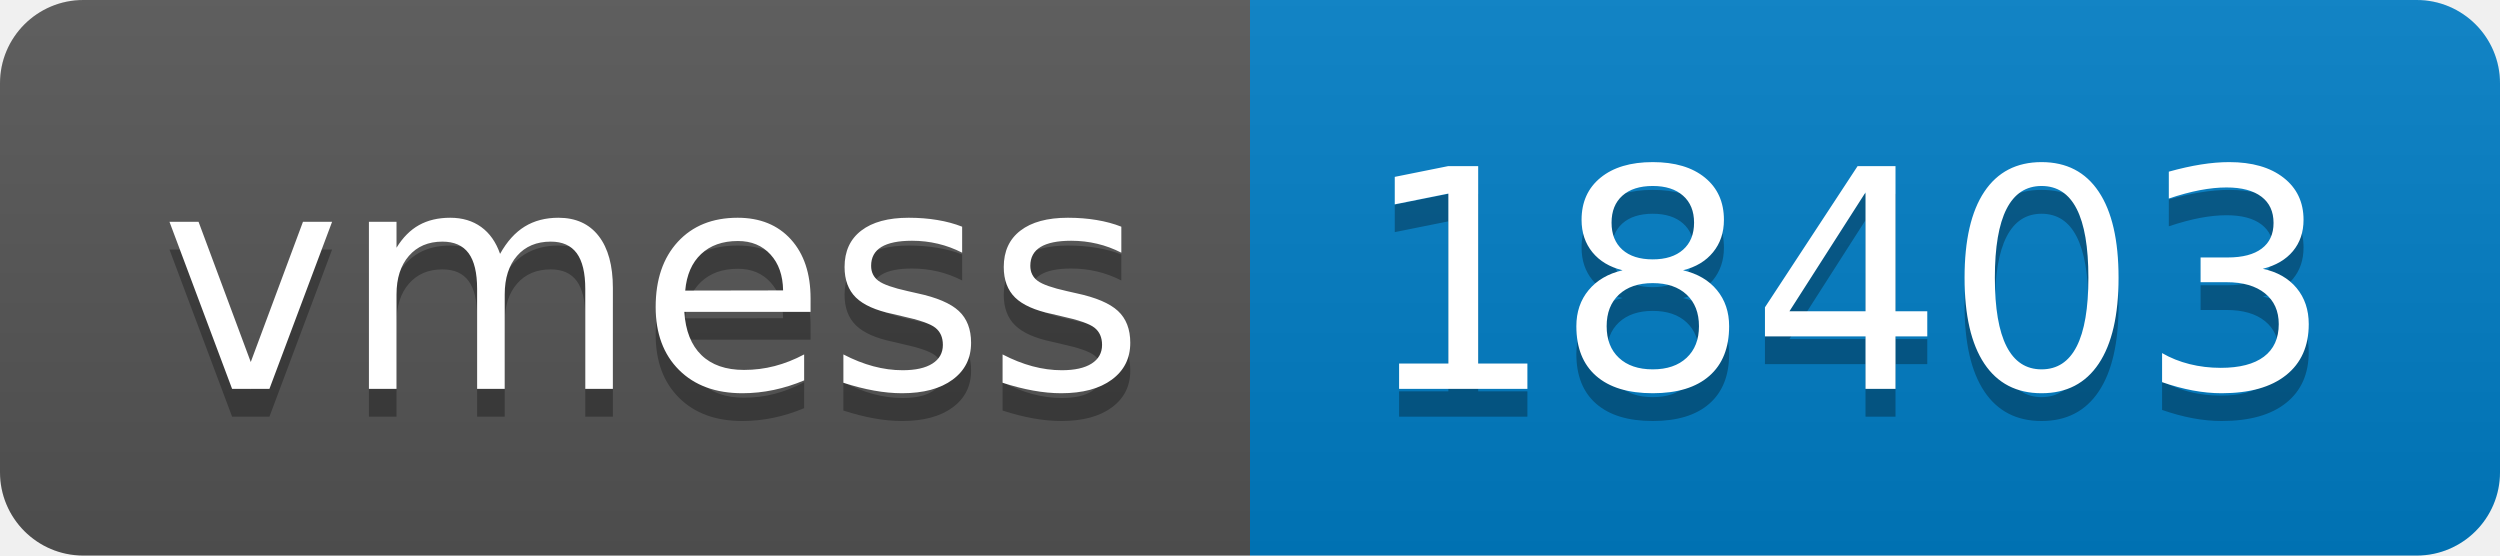
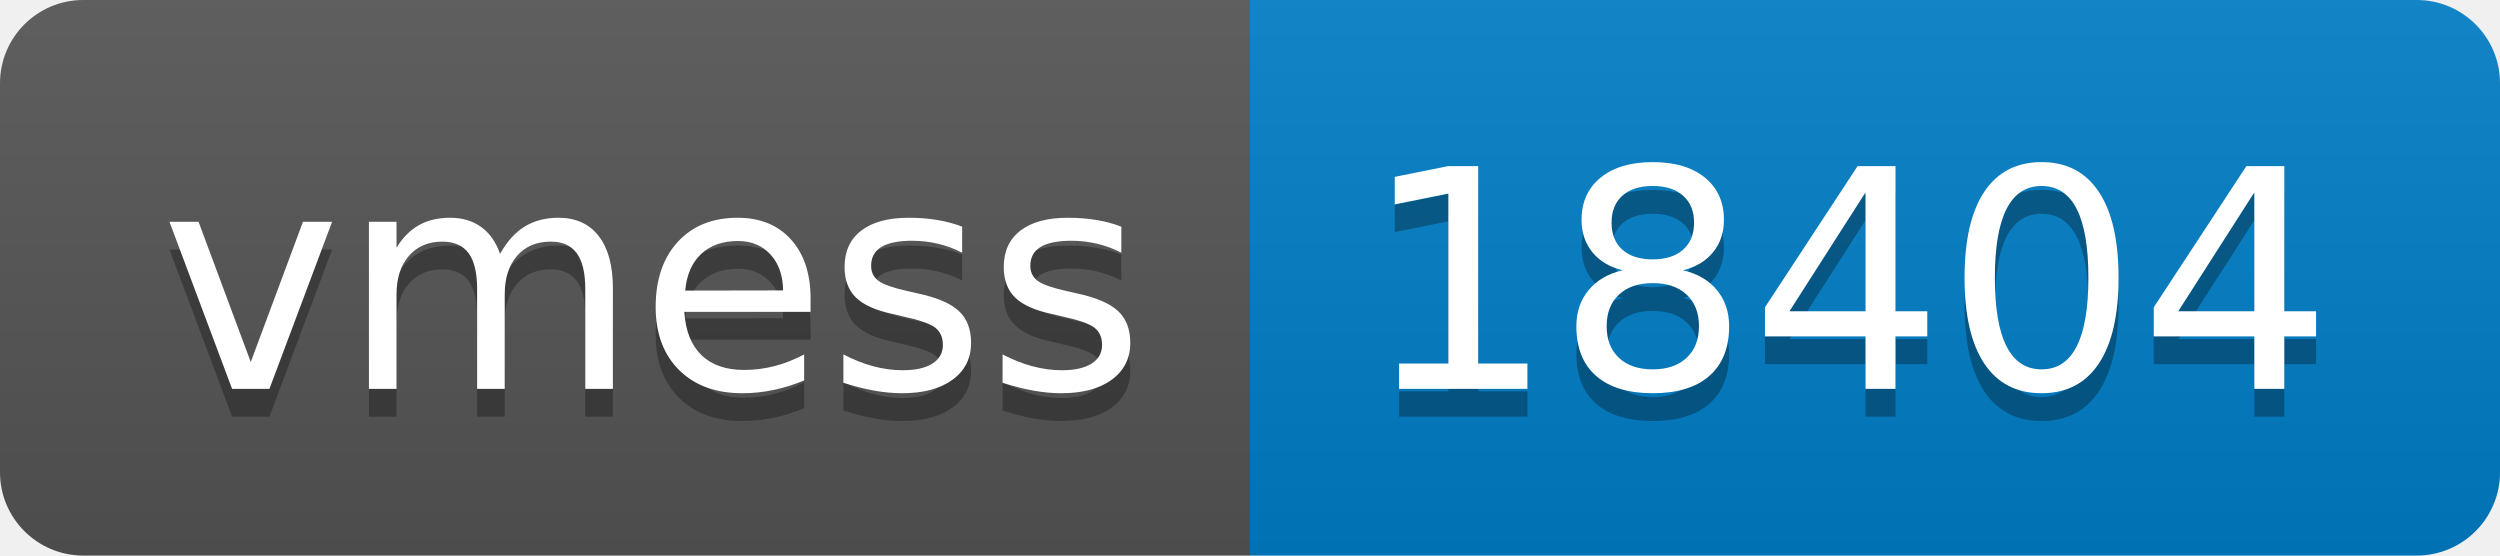
- <svg xmlns="http://www.w3.org/2000/svg" width="90" height="20" role="img" aria-label="vmess: 18403">
+ <svg xmlns="http://www.w3.org/2000/svg" width="90" height="20" role="img" aria-label="vmess: 18404">
  <linearGradient id="s" x2="0" y2="100%">
    <stop offset="0" stop-color="#bbb" stop-opacity=".1" />
    <stop offset="1" stop-opacity=".1" />
  </linearGradient>
  <clipPath id="r">
    <rect width="90" height="20" rx="3" fill="#fff" />
  </clipPath>
  <g clip-path="url(#r)">
    <rect width="45" height="20" fill="#555" />
    <rect x="45" width="45" height="20" fill="#007ec6" />
    <rect width="90" height="20" fill="url(#s)" />
  </g>
  <g fill="#fff" text-anchor="middle" font-family="Verdana,Geneva,DejaVu Sans,sans-serif" text-rendering="geometricPrecision" font-size="110">
    <text aria-hidden="true" x="235" y="150" fill="#010101" fill-opacity=".3" transform="scale(.1)" textLength="350">vmess</text>
    <text x="235" y="140" transform="scale(.1)" fill="#fff" textLength="350">vmess</text>
-     <text aria-hidden="true" x="665" y="150" fill="#010101" fill-opacity=".3" transform="scale(.1)" textLength="350">18403</text>
-     <text x="665" y="140" transform="scale(.1)" fill="#fff" textLength="350">18403</text>
+     <text aria-hidden="true" x="665" y="150" fill="#010101" fill-opacity=".3" transform="scale(.1)" textLength="350">18404</text>
+     <text x="665" y="140" transform="scale(.1)" fill="#fff" textLength="350">18404</text>
  </g>
</svg>
